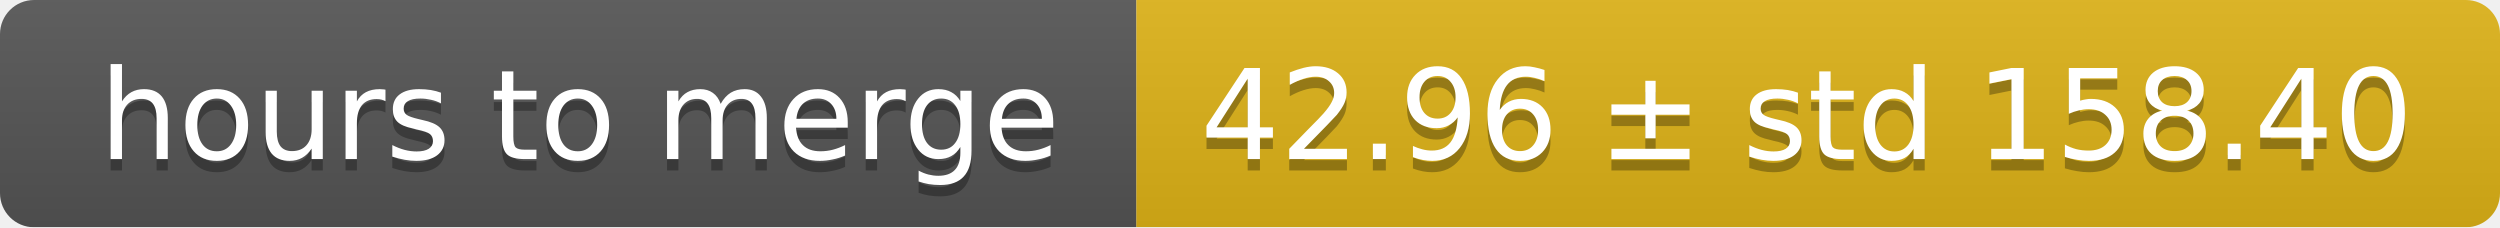
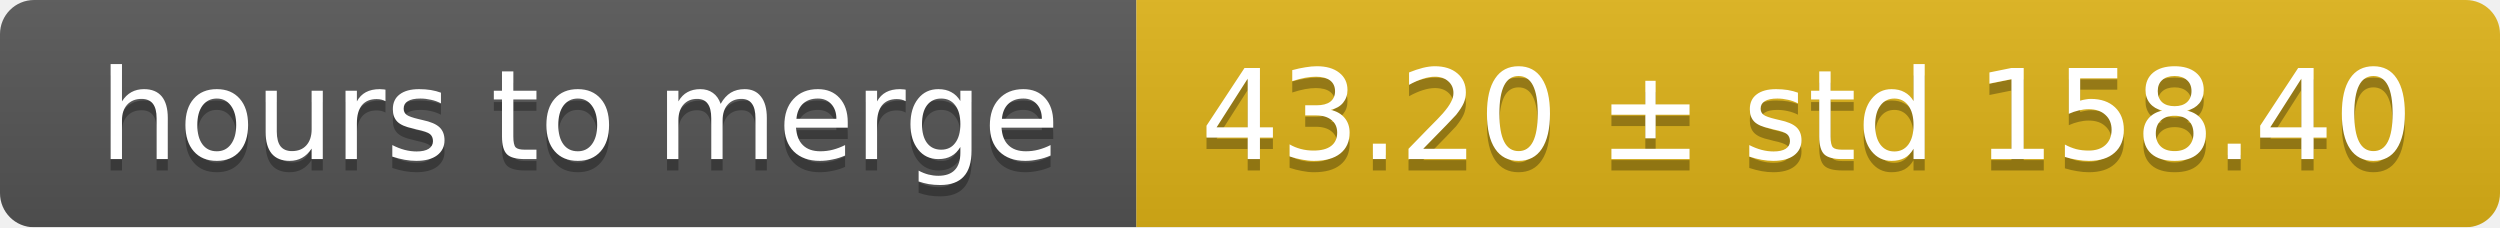
<svg xmlns="http://www.w3.org/2000/svg" width="220" height="20">
  <linearGradient id="smooth" x2="0" y2="100%">
    <stop offset="0" stop-color="#bbb" stop-opacity=".1" />
    <stop offset="1" stop-opacity=".1" />
  </linearGradient>
  <mask id="round">
    <rect width="220" height="20" rx="3" fill="#fff" />
  </mask>
  <g mask="url(#round)">
    <rect width="100" height="20" fill="#555" />
    <rect x="100" width="120" height="20" fill="#dfb317" />
    <rect width="220" height="20" fill="url(#smooth)" />
  </g>
  <g fill="#fff" text-anchor="middle" font-family="DejaVu Sans,Verdana,Geneva,sans-serif" font-size="11">
    <text x="51" y="15" fill="#010101" fill-opacity=".3">hours to merge</text>
    <text x="51" y="14">hours to merge</text>
-     <text x="159" y="15" fill="#010101" fill-opacity=".3">42.96 ± std 158.40</text>
-     <text x="159" y="14">42.96 ± std 158.40</text>
+     <text x="159" y="15" fill="#010101" fill-opacity=".3">43.20 ± std 158.40</text>
+     <text x="159" y="14">43.20 ± std 158.40</text>
  </g>
</svg>
